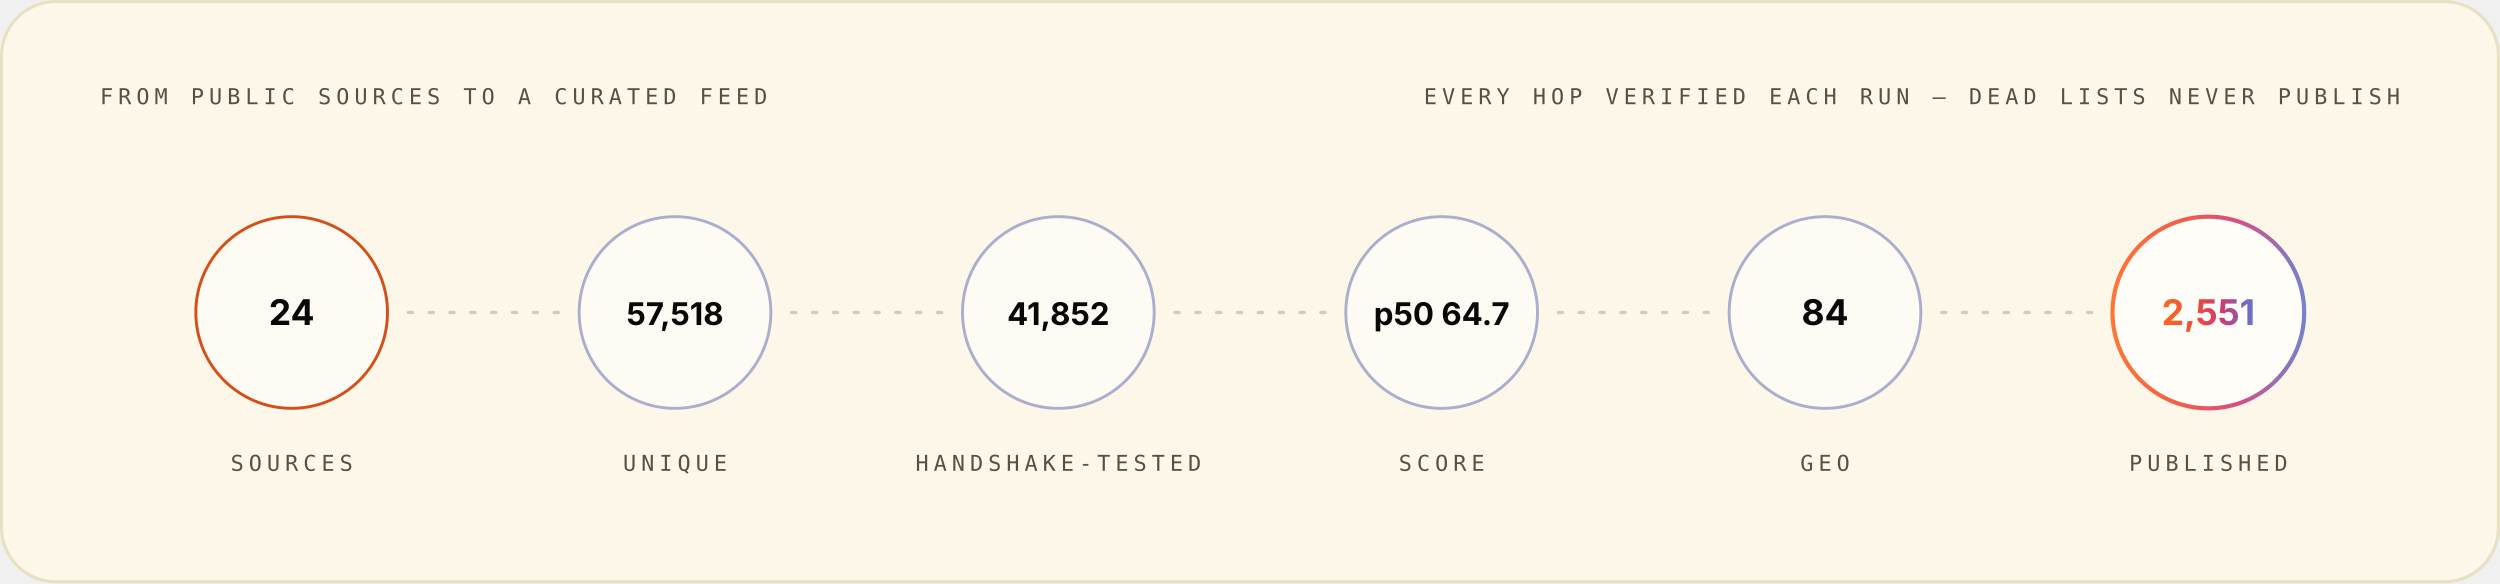
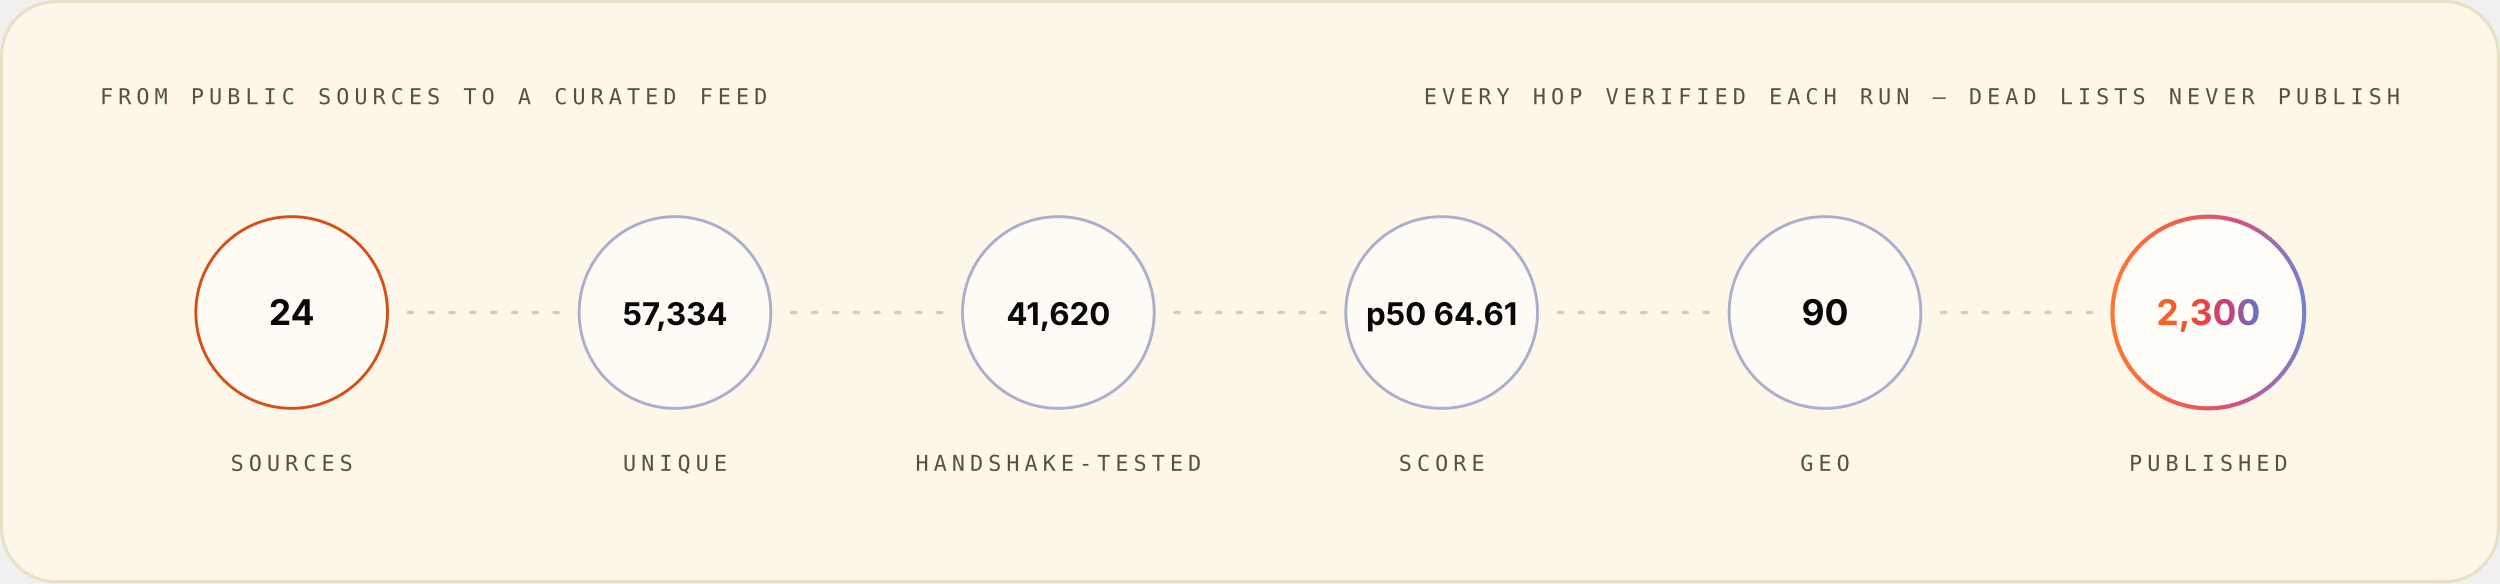
<svg xmlns="http://www.w3.org/2000/svg" width="1200" height="280" viewBox="0 0 1200 280" role="img" font-family="Space Grotesk, Inter, system-ui, -apple-system, Segoe UI, sans-serif">
  <style>.m-fade{animation:vf .7s ease-out both}.m-grow{transform-box:fill-box;transform-origin:left center;animation:vg .9s cubic-bezier(.2,.7,.2,1) both}.m-dash{animation:vm 26s linear infinite}.m-beat{animation:vb 2.6s ease-in-out infinite;transform-box:fill-box;transform-origin:center}@keyframes vf{from{opacity:0}to{opacity:1}}@keyframes vg{from{transform:scaleX(0)}to{transform:scaleX(1)}}@keyframes vm{to{stroke-dashoffset:-320}}@keyframes vb{0%,86%,100%{transform:scale(1)}90%{transform:scale(1.05)}95%{transform:scale(1.01)}}@media (prefers-reduced-motion:reduce){.m-fade,.m-grow,.m-dash,.m-beat{animation:none}}</style>
  <linearGradient id="brand-light" x1="0" y1="0" x2="1" y2="0">
    <stop offset="0" stop-color="#FC671F" />
    <stop offset="0.38" stop-color="#ED4A3B" />
    <stop offset="0.66" stop-color="#CC3C77" />
    <stop offset="1" stop-color="#6574C9" />
  </linearGradient>
  <rect x="0.75" y="0.75" width="1198.5" height="278.5" rx="26" fill="#FCF7E8" stroke="#E8E0C5" stroke-width="1.5" />
  <g class="m-fade" style="animation-delay:0.00s">
    <text x="48" y="50" font-size="10.5" font-weight="500" font-family="IBM Plex Mono, ui-monospace, SFMono-Regular, Menlo, monospace" letter-spacing="2.4" fill="#545242">FROM PUBLIC SOURCES TO A CURATED FEED</text>
    <text x="1152" y="50" font-size="10.5" font-weight="500" font-family="IBM Plex Mono, ui-monospace, SFMono-Regular, Menlo, monospace" letter-spacing="2.4" text-anchor="end" fill="#545242">EVERY HOP VERIFIED EACH RUN — DEAD LISTS NEVER PUBLISH</text>
  </g>
  <g class="m-fade" style="animation-delay:0.10s">
    <circle cx="140.0" cy="150" r="46" fill="#FFFFFF" fill-opacity="0.55" stroke="#D03D00" stroke-opacity="0.9" stroke-width="1.4" />
    <text x="140.0" y="156" font-size="17" font-weight="700" font-family="Space Grotesk, Inter, system-ui, -apple-system, Segoe UI, sans-serif" text-anchor="middle" fill="#080806">24</text>
    <text x="140.0" y="226" font-size="10.5" font-weight="500" font-family="IBM Plex Mono, ui-monospace, SFMono-Regular, Menlo, monospace" letter-spacing="2.4" text-anchor="middle" fill="#545242">SOURCES</text>
  </g>
  <line x1="196.0" y1="150" x2="268.0" y2="150" stroke="#D1C9AC" stroke-opacity="0.9" stroke-width="1.6" stroke-linecap="round" stroke-dasharray="2 8" class="m-dash" />
  <g class="m-fade" style="animation-delay:0.22s">
    <circle cx="324.0" cy="150" r="46" fill="#FFFFFF" fill-opacity="0.55" stroke="#4854A6" stroke-opacity="0.45" stroke-width="1.4" />
-     <text x="324.0" y="156" font-size="15" font-weight="700" font-family="Space Grotesk, Inter, system-ui, -apple-system, Segoe UI, sans-serif" text-anchor="middle" fill="#080806">57,518</text>
+     <text x="324.0" y="156" font-size="15" font-weight="700" font-family="Space Grotesk, Inter, system-ui, -apple-system, Segoe UI, sans-serif" text-anchor="middle" fill="#080806">57,334</text>
    <text x="324.0" y="226" font-size="10.5" font-weight="500" font-family="IBM Plex Mono, ui-monospace, SFMono-Regular, Menlo, monospace" letter-spacing="2.4" text-anchor="middle" fill="#545242">UNIQUE</text>
  </g>
  <line x1="380.0" y1="150" x2="452.0" y2="150" stroke="#D1C9AC" stroke-opacity="0.9" stroke-width="1.6" stroke-linecap="round" stroke-dasharray="2 8" class="m-dash" />
  <g class="m-fade" style="animation-delay:0.34s">
    <circle cx="508.0" cy="150" r="46" fill="#FFFFFF" fill-opacity="0.55" stroke="#4854A6" stroke-opacity="0.45" stroke-width="1.4" />
-     <text x="508.0" y="156" font-size="15" font-weight="700" font-family="Space Grotesk, Inter, system-ui, -apple-system, Segoe UI, sans-serif" text-anchor="middle" fill="#080806">41,852</text>
+     <text x="508.0" y="156" font-size="15" font-weight="700" font-family="Space Grotesk, Inter, system-ui, -apple-system, Segoe UI, sans-serif" text-anchor="middle" fill="#080806">41,620</text>
    <text x="508.0" y="226" font-size="10.5" font-weight="500" font-family="IBM Plex Mono, ui-monospace, SFMono-Regular, Menlo, monospace" letter-spacing="2.4" text-anchor="middle" fill="#545242">HANDSHAKE-TESTED</text>
  </g>
  <line x1="564.0" y1="150" x2="636.0" y2="150" stroke="#D1C9AC" stroke-opacity="0.9" stroke-width="1.6" stroke-linecap="round" stroke-dasharray="2 8" class="m-dash" />
  <g class="m-fade" style="animation-delay:0.46s">
    <circle cx="692.0" cy="150" r="46" fill="#FFFFFF" fill-opacity="0.55" stroke="#4854A6" stroke-opacity="0.45" stroke-width="1.4" />
-     <text x="692.0" y="156" font-size="15" font-weight="700" font-family="Space Grotesk, Inter, system-ui, -apple-system, Segoe UI, sans-serif" text-anchor="middle" fill="#080806">p50 64.7</text>
+     <text x="692.0" y="156" font-size="15" font-weight="700" font-family="Space Grotesk, Inter, system-ui, -apple-system, Segoe UI, sans-serif" text-anchor="middle" fill="#080806">p50 64.61</text>
    <text x="692.0" y="226" font-size="10.5" font-weight="500" font-family="IBM Plex Mono, ui-monospace, SFMono-Regular, Menlo, monospace" letter-spacing="2.4" text-anchor="middle" fill="#545242">SCORE</text>
  </g>
  <line x1="748.0" y1="150" x2="820.0" y2="150" stroke="#D1C9AC" stroke-opacity="0.9" stroke-width="1.6" stroke-linecap="round" stroke-dasharray="2 8" class="m-dash" />
  <g class="m-fade" style="animation-delay:0.58s">
    <circle cx="876.0" cy="150" r="46" fill="#FFFFFF" fill-opacity="0.55" stroke="#4854A6" stroke-opacity="0.45" stroke-width="1.4" />
-     <text x="876.0" y="156" font-size="17" font-weight="700" font-family="Space Grotesk, Inter, system-ui, -apple-system, Segoe UI, sans-serif" text-anchor="middle" fill="#080806">84</text>
+     <text x="876.0" y="156" font-size="17" font-weight="700" font-family="Space Grotesk, Inter, system-ui, -apple-system, Segoe UI, sans-serif" text-anchor="middle" fill="#080806">90</text>
    <text x="876.0" y="226" font-size="10.5" font-weight="500" font-family="IBM Plex Mono, ui-monospace, SFMono-Regular, Menlo, monospace" letter-spacing="2.4" text-anchor="middle" fill="#545242">GEO</text>
  </g>
  <line x1="932.0" y1="150" x2="1004.0" y2="150" stroke="#D1C9AC" stroke-opacity="0.9" stroke-width="1.6" stroke-linecap="round" stroke-dasharray="2 8" class="m-dash" />
  <g class="m-fade" style="animation-delay:0.70s">
    <circle cx="1060.0" cy="150" r="46" fill="#FFFFFF" fill-opacity="0.7" stroke="url(#brand-light)" stroke-opacity="0.9" stroke-width="2" />
-     <text x="1060.0" y="156" font-size="17" font-weight="700" font-family="Space Grotesk, Inter, system-ui, -apple-system, Segoe UI, sans-serif" text-anchor="middle" fill="url(#brand-light)">2,551</text>
+     <text x="1060.0" y="156" font-size="17" font-weight="700" font-family="Space Grotesk, Inter, system-ui, -apple-system, Segoe UI, sans-serif" text-anchor="middle" fill="url(#brand-light)">2,300</text>
    <text x="1060.0" y="226" font-size="10.5" font-weight="500" font-family="IBM Plex Mono, ui-monospace, SFMono-Regular, Menlo, monospace" letter-spacing="2.4" text-anchor="middle" fill="#545242">PUBLISHED</text>
  </g>
</svg>
